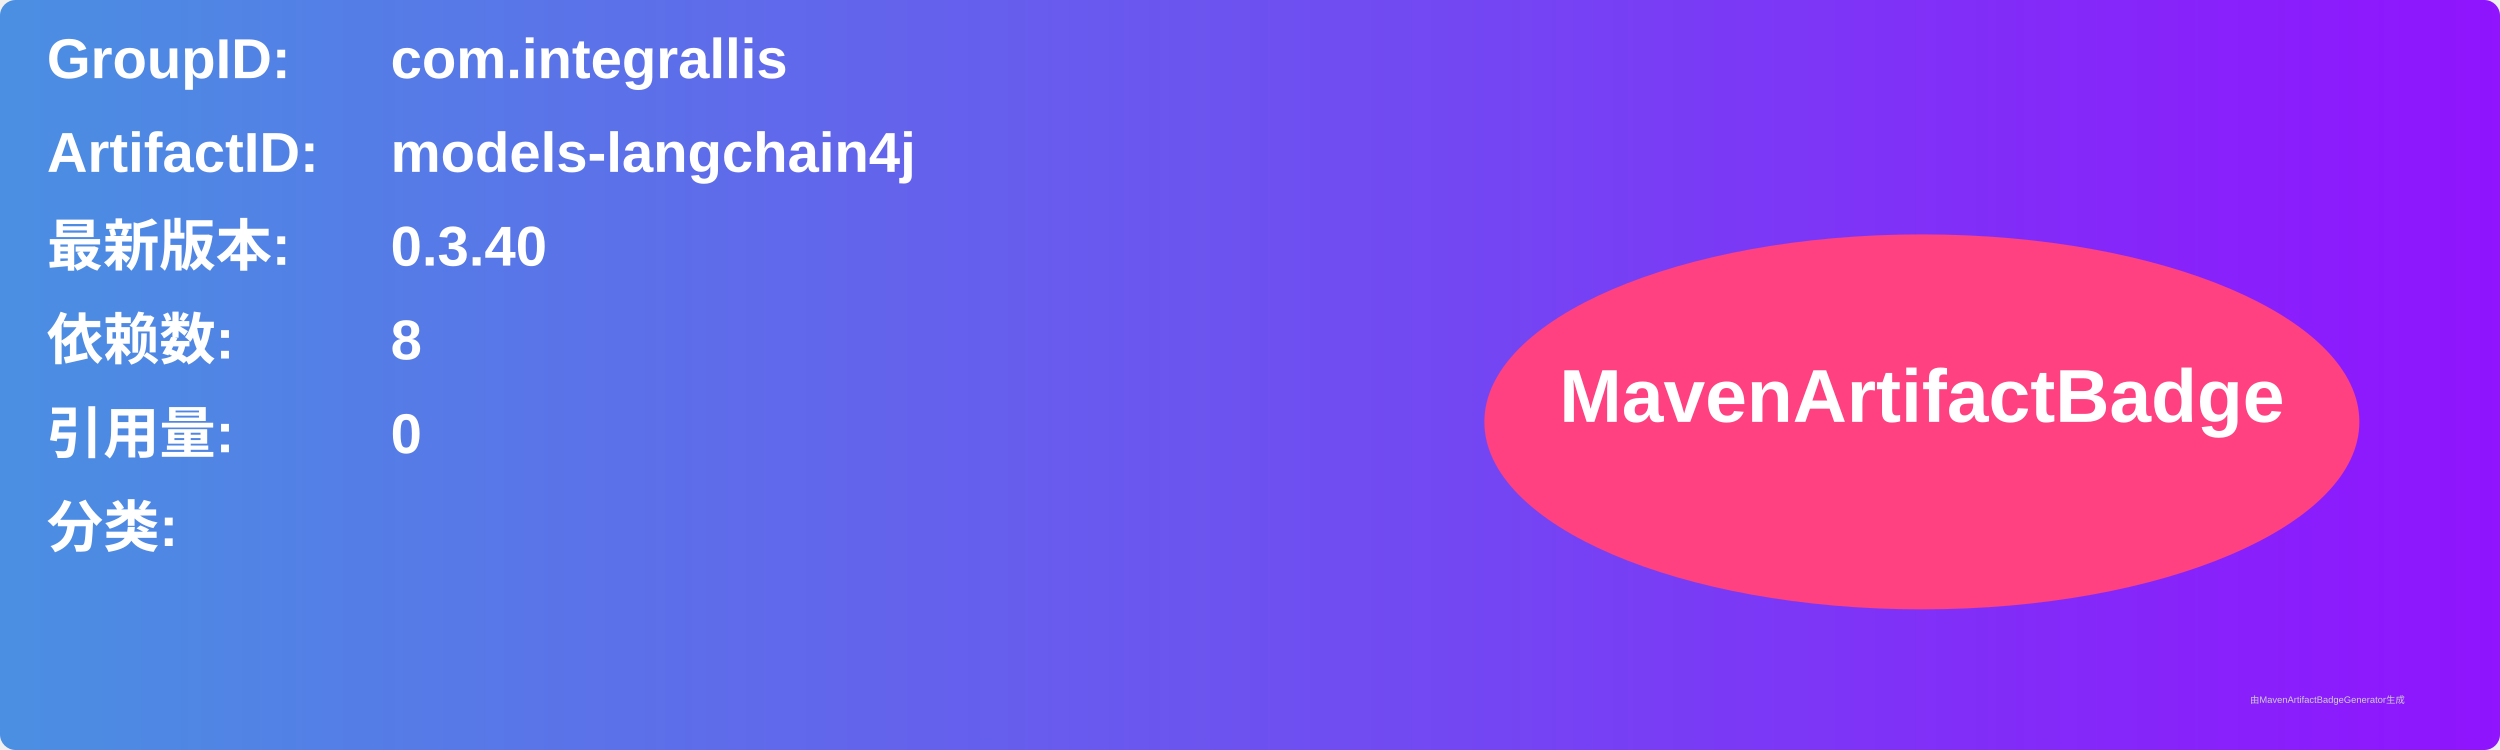
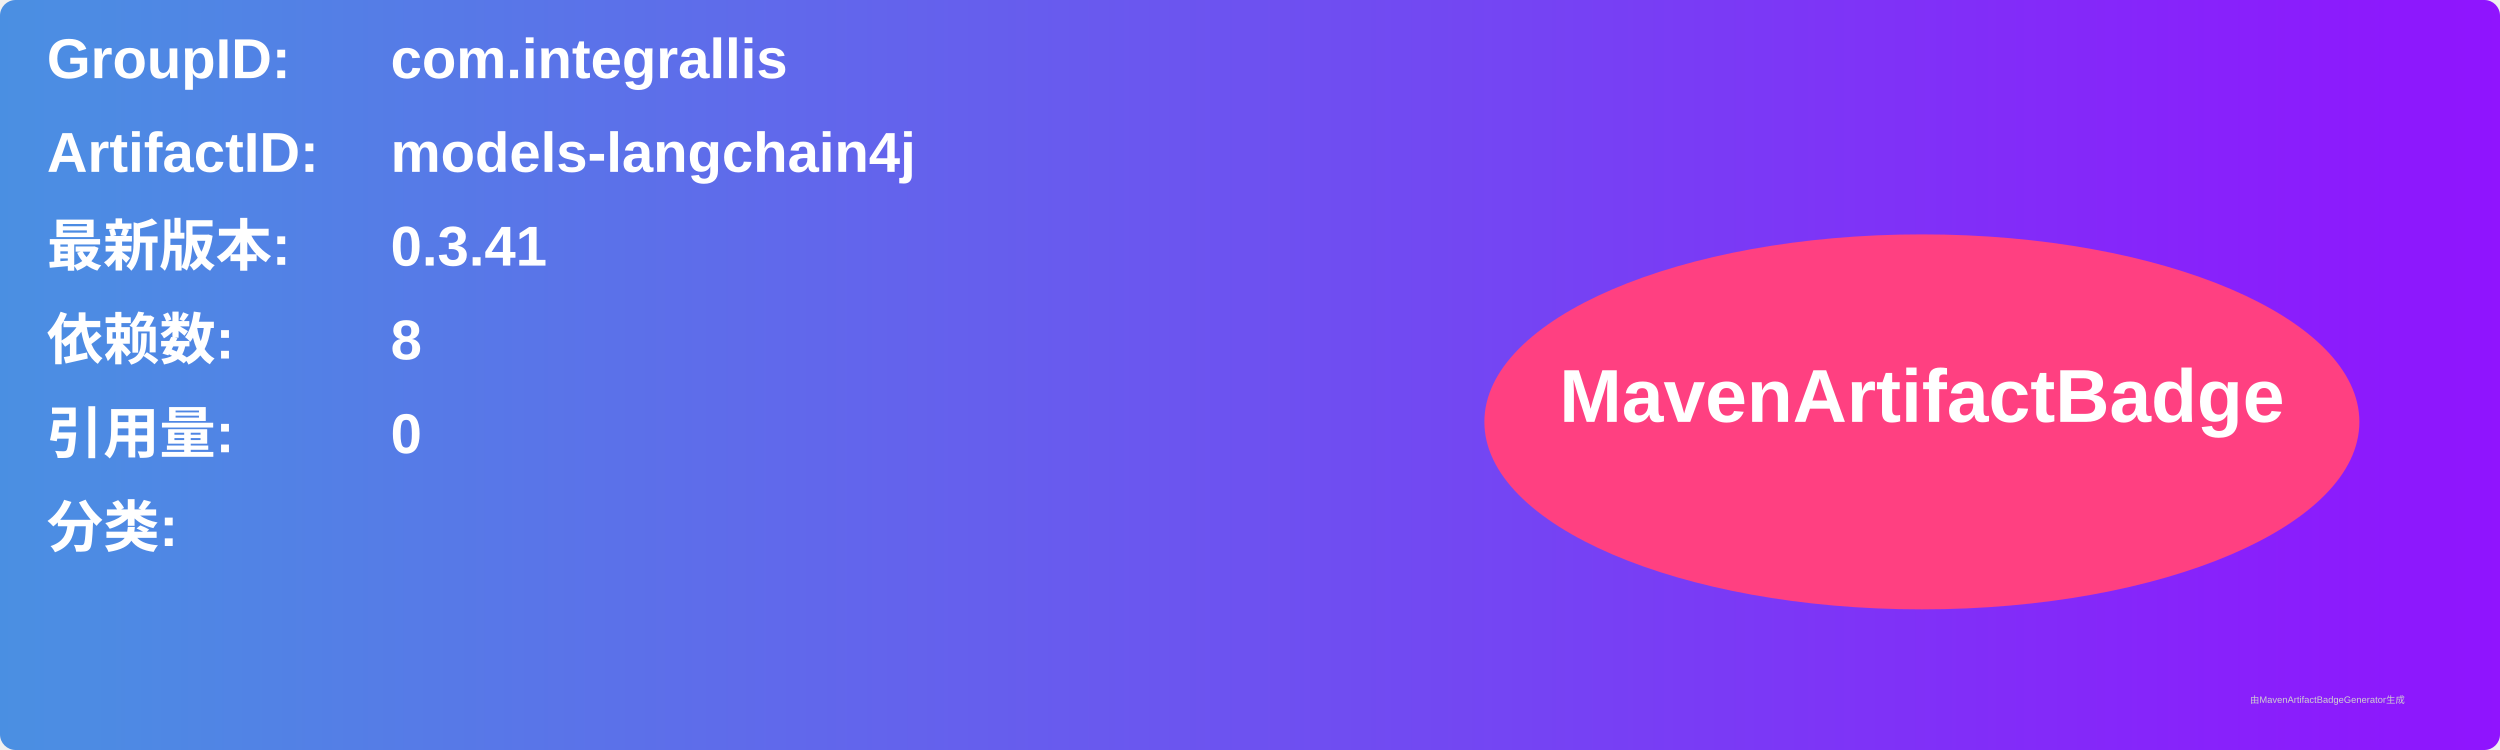
<svg xmlns="http://www.w3.org/2000/svg" width="800" height="240" viewBox="0 0 800 240">
  <linearGradient id="grad" x1="0%" y1="0%" x2="100%" y2="0%">
    <stop offset="0%" stop-color="#4a90e2" />
    <stop offset="100%" stop-color="#9013fe" />
  </linearGradient>
  <rect width="100%" height="100%" rx="5" ry="5" fill="url(#grad)" />
  <g transform="translate(15, 15)">
    <text x="0" y="10" font-family="Arial" font-size="18" fill="white" font-weight="bold" width="260">GroupID:</text>
    <text x="110" y="10" font-family="Arial" font-size="18" fill="white" font-weight="bold" width="460">com.integrallis</text>
    <text x="0" y="40" font-family="Arial" font-size="18" fill="white" font-weight="bold" width="260">ArtifactID:</text>
    <text x="110" y="40" font-family="Arial" font-size="18" fill="white" font-weight="bold" width="460">models-langchain4j</text>
    <text x="0" y="70" font-family="Arial" font-size="18" fill="white" font-weight="bold">最新版本:</text>
    <text x="110" y="70" font-family="Arial" font-size="18" fill="white" font-weight="bold">
-       <tspan font-weight="bold">0.3.40</tspan>
+       <tspan font-weight="bold">0.3.41</tspan>
    </text>
    <text x="0" y="100" font-family="Arial" font-size="18" fill="white" font-weight="bold">依赖数: </text>
    <text x="110" y="100" font-family="Arial" font-size="18" fill="white">
      <tspan font-weight="bold">8</tspan>
    </text>
    <text x="0" y="130" font-family="Arial" font-size="18" fill="white" font-weight="bold">引用量: </text>
    <text x="110" y="130" font-family="Arial" font-size="18" fill="white">
      <tspan font-weight="bold">0</tspan>
    </text>
    <text x="0" y="160" font-family="Arial" font-size="18" fill="white" font-weight="bold">分类:</text>
    <text x="10" y="190" font-family="Arial" font-size="10" fill="white">
      <tspan font-weight="bold" />
    </text>
    <ellipse cx="600" cy="120" rx="140" ry="60" fill="#ff4081" />
    <text x="600" y="120" text-anchor="middle" font-family="Arial" font-size="24" fill="white" font-weight="bold">MavenArtifactBadge</text>
  </g>
  <text x="720" y="225" font-family="Arial" font-size="3" fill="#d0d0d0">由MavenArtifactBadgeGenerator生成</text>
</svg>
